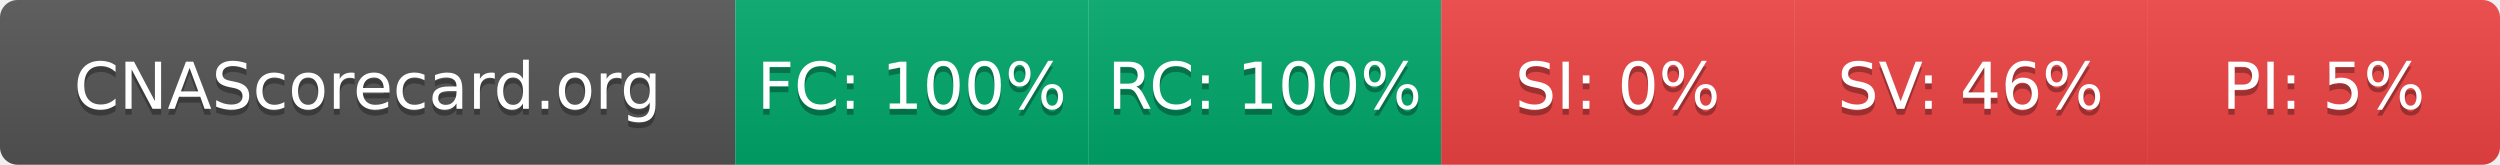
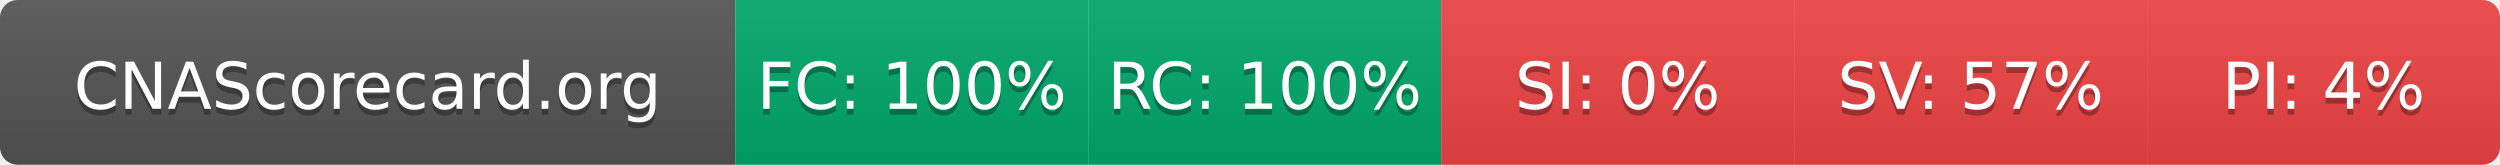
- <svg xmlns="http://www.w3.org/2000/svg" width="425" height="28" role="img" aria-label="CNAScorecard.org: FC:100% RC:100% SI:0% SV:46% PI:5%">
+ <svg xmlns="http://www.w3.org/2000/svg" width="425" height="28" role="img" aria-label="CNAScorecard.org: FC:100% RC:100% SI:0% SV:57% PI:4%">
  <linearGradient id="s" x2="0" y2="100%">
    <stop offset="0" stop-color="#bbb" stop-opacity=".1" />
    <stop offset="1" stop-opacity=".1" />
  </linearGradient>
  <clipPath id="r">
    <rect width="425" height="28" rx="3" fill="#fff" />
  </clipPath>
  <g clip-path="url(#r)">
    <rect width="125" height="28" fill="#555" />
    <rect x="125" width="60" height="28" fill="#00A86B" />
    <rect x="185" width="60" height="28" fill="#00A86B" />
    <rect x="245" width="60" height="28" fill="#EF4444" />
    <rect x="305" width="60" height="28" fill="#EF4444" />
    <rect x="365" width="60" height="28" fill="#EF4444" />
    <rect width="425" height="28" fill="url(#s)" />
  </g>
  <g fill="#fff" text-anchor="middle" font-family="Verdana,Geneva,DejaVu Sans,sans-serif" text-rendering="geometricPrecision" font-size="110">
    <text aria-hidden="true" x="625" y="195" fill="#010101" fill-opacity=".3" transform="scale(.1)" textLength="1050">CNAScorecard.org</text>
    <text x="625" y="185" transform="scale(.1)" fill="#fff" textLength="1050">CNAScorecard.org</text>
    <text aria-hidden="true" x="1550" y="195" fill="#010101" fill-opacity=".3" transform="scale(.1)" textLength="440">FC: 100%</text>
    <text x="1550" y="185" transform="scale(.1)" fill="#fff" textLength="440">FC: 100%</text>
    <text aria-hidden="true" x="2150" y="195" fill="#010101" fill-opacity=".3" transform="scale(.1)" textLength="440">RC: 100%</text>
    <text x="2150" y="185" transform="scale(.1)" fill="#fff" textLength="440">RC: 100%</text>
    <text aria-hidden="true" x="2750" y="195" fill="#010101" fill-opacity=".3" transform="scale(.1)" textLength="330">SI: 0%</text>
    <text x="2750" y="185" transform="scale(.1)" fill="#fff" textLength="330">SI: 0%</text>
-     <text aria-hidden="true" x="3350" y="195" fill="#010101" fill-opacity=".3" transform="scale(.1)" textLength="385">SV: 46%</text>
-     <text x="3350" y="185" transform="scale(.1)" fill="#fff" textLength="385">SV: 46%</text>
-     <text aria-hidden="true" x="3950" y="195" fill="#010101" fill-opacity=".3" transform="scale(.1)" textLength="330">PI: 5%</text>
-     <text x="3950" y="185" transform="scale(.1)" fill="#fff" textLength="330">PI: 5%</text>
+     <text aria-hidden="true" x="3350" y="195" fill="#010101" fill-opacity=".3" transform="scale(.1)" textLength="385">SV: 57%</text>
+     <text x="3350" y="185" transform="scale(.1)" fill="#fff" textLength="385">SV: 57%</text>
+     <text aria-hidden="true" x="3950" y="195" fill="#010101" fill-opacity=".3" transform="scale(.1)" textLength="330">PI: 4%</text>
+     <text x="3950" y="185" transform="scale(.1)" fill="#fff" textLength="330">PI: 4%</text>
  </g>
</svg>
